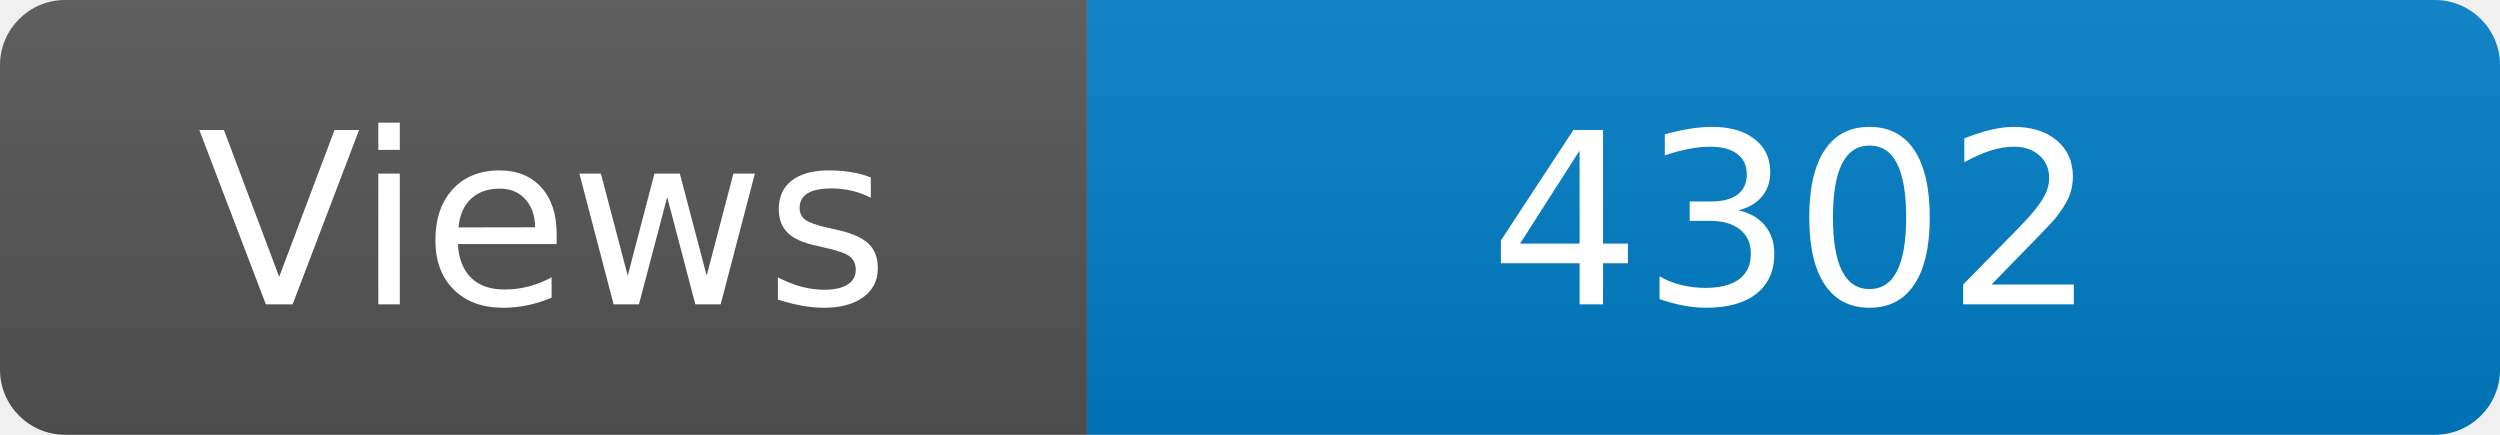
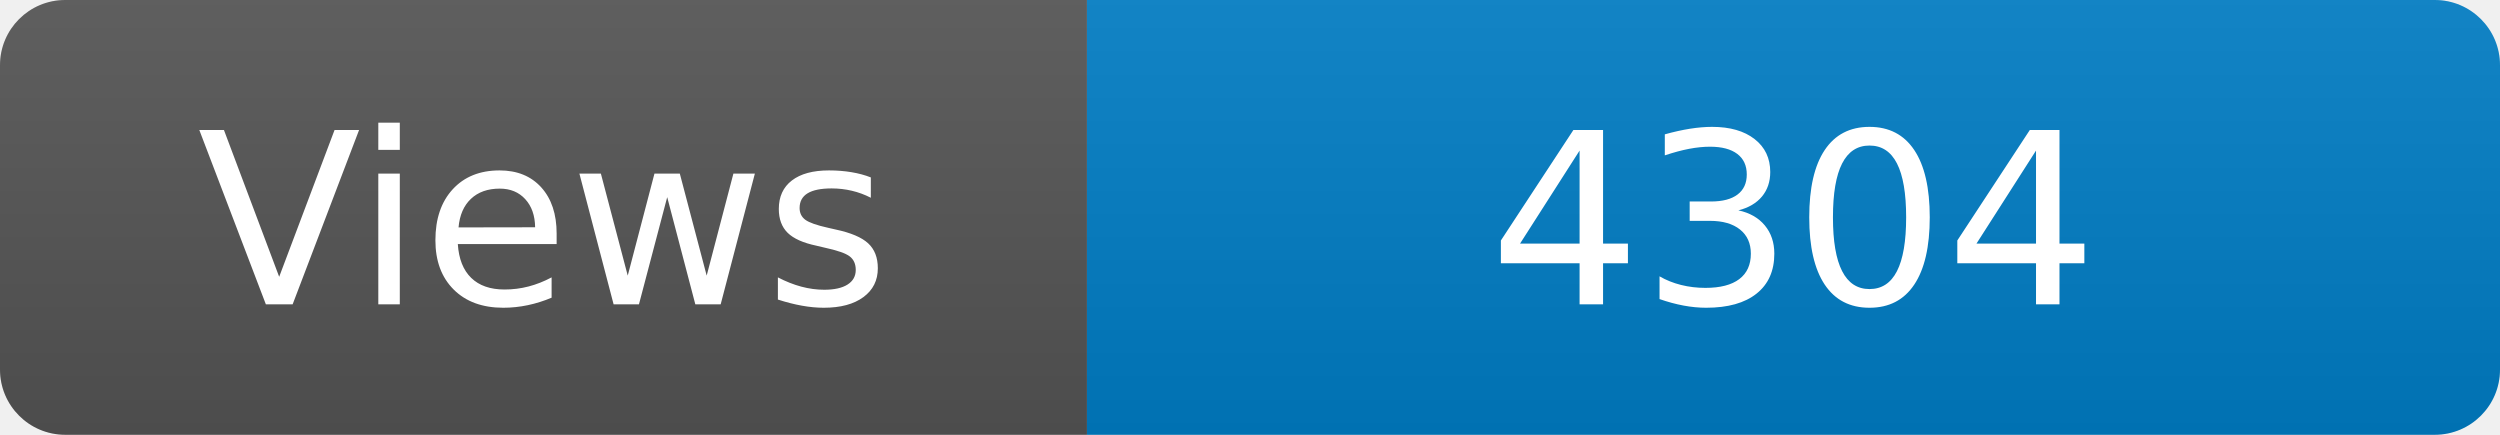
<svg xmlns="http://www.w3.org/2000/svg" width="115" height="20" role="img" aria-label="Maintained?: yes">
  <linearGradient id="s" x2="0" y2="100%">
    <stop offset="0" stop-color="#bbb" stop-opacity=".1" />
    <stop offset="1" stop-opacity=".1" />
  </linearGradient>
  <clipPath id="r">
    <rect width="115" height="20" rx="3" fill="#fff" />
  </clipPath>
  <g clip-path="url(#r)">
    <rect width="50" height="20" fill="#555" />
    <rect x="50" width="160" height="20" fill="#007ec6" />
    <rect width="115" height="20" fill="url(#s)" />
  </g>
  <g fill="#fff" text-anchor="middle" font-family="Verdana,Geneva,DejaVu Sans,sans-serif" font-size="110">
    <text x="250" y="140" transform="scale(.1)" fill="#fff">Views</text>
-     <text x="825" y="140" transform="scale(.1)" fill="#fff">4302</text>
+     <text x="825" y="140" transform="scale(.1)" fill="#fff">4304</text>
  </g>
</svg>
